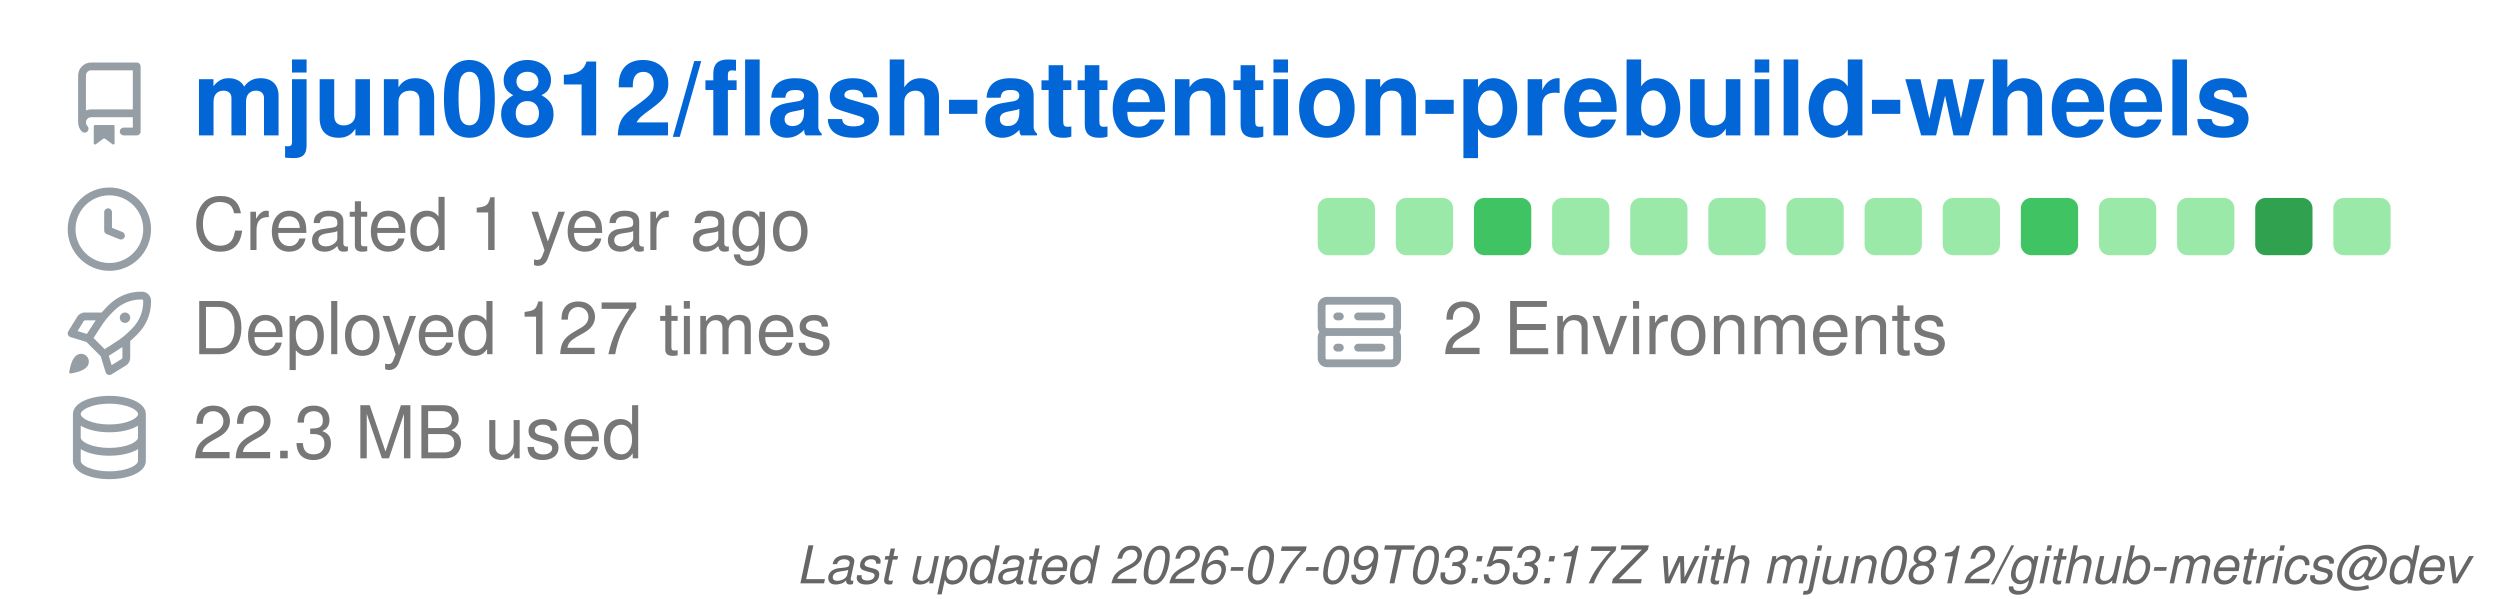
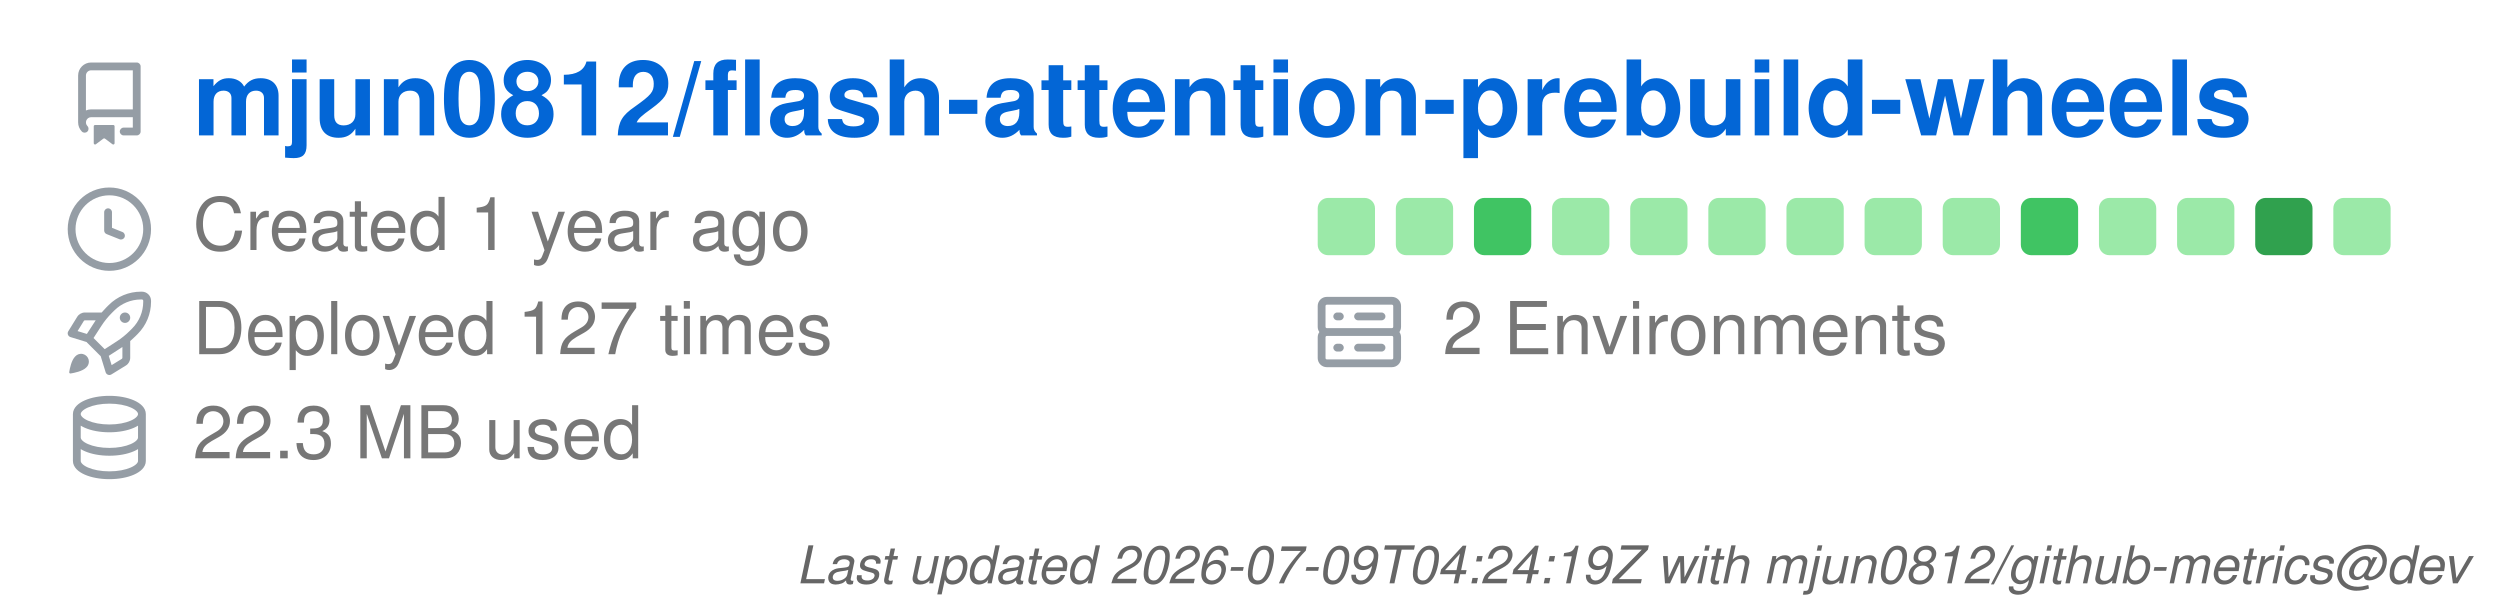
<svg xmlns="http://www.w3.org/2000/svg" width="480" height="115" viewBox="0 0 480 115" class="">
  <defs>
    <style />
  </defs>
  <style>
    svg{font-family:-apple-system,BlinkMacSystemFont,Segoe UI,Helvetica,Arial,sans-serif,Apple Color Emoji,Segoe UI Emoji;font-size:14px;color:#777}.octicon{width:16px;height:16px}.repo-badges .badge.language::before{content:"";display:inline-block;width:10px;height:10px;margin-right:5px;border-radius:50%;background-color:var(--lang-color,#959da5)}@keyframes animation-gauge{from{stroke-dasharray:0 329}}:root{--color-calendar-graph-day-bg:#ebedf0;--color-calendar-graph-day-border:rgba(27,31,35,0.06);--color-calendar-graph-day-L1-bg:#9be9a8;--color-calendar-graph-day-L2-bg:#40c463;--color-calendar-graph-day-L3-bg:#30a14e;--color-calendar-graph-day-L4-bg:#216e39;--color-calendar-halloween-graph-day-L1-bg:#ffee4a;--color-calendar-halloween-graph-day-L2-bg:#ffc501;--color-calendar-halloween-graph-day-L3-bg:#fe9600;--color-calendar-halloween-graph-day-L4-bg:#03001c;--color-calendar-winter-graph-day-L1-bg:#0a3069;--color-calendar-winter-graph-day-L2-bg:#0969da;--color-calendar-winter-graph-day-L3-bg:#54aeff;--color-calendar-winter-graph-day-L4-bg:#b6e3ff;--color-calendar-graph-day-L4-border:rgba(27,31,35,0.06);--color-calendar-graph-day-L3-border:rgba(27,31,35,0.06);--color-calendar-graph-day-L2-border:rgba(27,31,35,0.06);--color-calendar-graph-day-L1-border:rgba(27,31,35,0.06)}#metrics-end{width:100%}
  </style>
  <style />
  <g transform="translate(0,0)">
    <g data-section="header" data-template="repository">
      <svg width="100%" height="94" viewBox="0 0 480 94">
        <g transform="translate(13,12)" fill="#959da5">
          <svg width="16" height="16" viewBox="0 0 16 16" class="octicon">
            <path d="M2 2.5A2.5 2.5 0 0 1 4.5 0h8.75a.75.75 0 0 1 .75.75v12.5a.75.75 0 0 1-.75.75h-2.5a.75.75 0 0 1 0-1.5h1.75v-2h-8a1 1 0 0 0-.714 1.7.75.75 0 1 1-1.072 1.05A2.495 2.495 0 0 1 2 11.5Zm10.5-1h-8a1 1 0 0 0-1 1v6.708A2.486 2.486 0 0 1 4.5 9h8ZM5 12.25a.25.25 0 0 1 .25-.25h3.5a.25.25 0 0 1 .25.25v3.25a.25.25 0 0 1-.4.2l-1.45-1.087a.249.249 0 0 0-.3 0L5.4 15.7a.25.25 0 0 1-.4-.2Z" />
          </svg>
        </g>
        <text x="37" y="26" font-size="20" fill="#0366d6" font-weight="bold">
          mjun0812/flash-attention-prebuild-wheels
        </text>
        <g data-block="header-counters">
          <g transform="translate(13,36)" fill="#959da5">
            <svg width="16" height="16" viewBox="0 0 16 16" class="octicon">
              <path d="M8 0a8 8 0 1 1 0 16A8 8 0 0 1 8 0ZM1.5 8a6.5 6.5 0 1 0 13 0 6.5 6.5 0 0 0-13 0Zm7-3.25v2.992l2.028.812a.75.75 0 0 1-.557 1.392l-2.5-1A.751.751 0 0 1 7 8.25v-3.5a.75.75 0 0 1 1.5 0Z" />
            </svg>
          </g>
          <text x="37" y="48" font-size="14" fill="#777777">
            Created 1 year ago
          </text>
          <g transform="translate(13,56)" fill="#959da5">
            <svg width="16" height="16" viewBox="0 0 16 16" class="octicon">
              <path d="M14.064 0h.186C15.216 0 16 .784 16 1.75v.186a8.752 8.752 0 0 1-2.564 6.186l-.458.459c-.314.314-.641.616-.979.904v3.207c0 .608-.315 1.172-.833 1.49l-2.774 1.707a.749.749 0 0 1-1.11-.418l-.954-3.102a1.214 1.214 0 0 1-.145-.125L3.754 9.816a1.218 1.218 0 0 1-.124-.145L.528 8.717a.749.749 0 0 1-.418-1.11l1.71-2.774A1.748 1.748 0 0 1 3.31 4h3.204c.288-.338.59-.665.904-.979l.459-.458A8.749 8.749 0 0 1 14.064 0ZM8.938 3.623h-.002l-.458.458c-.76.76-1.437 1.598-2.02 2.5l-1.5 2.317 2.143 2.143 2.317-1.5c.902-.583 1.74-1.26 2.499-2.02l.459-.458a7.25 7.25 0 0 0 2.123-5.127V1.75a.25.25 0 0 0-.25-.25h-.186a7.249 7.249 0 0 0-5.125 2.123ZM3.56 14.56c-.732.732-2.334 1.045-3.005 1.148a.234.234 0 0 1-.201-.064.234.234 0 0 1-.064-.201c.103-.671.416-2.273 1.15-3.003a1.502 1.502 0 1 1 2.12 2.12Zm6.94-3.935c-.088.06-.177.118-.266.175l-2.35 1.521.548 1.783 1.949-1.2a.25.25 0 0 0 .119-.213ZM3.678 8.116 5.2 5.766c.058-.09.117-.178.176-.266H3.309a.25.25 0 0 0-.213.119l-1.2 1.95ZM12 5a1 1 0 1 1-2 0 1 1 0 0 1 2 0Z" />
            </svg>
          </g>
          <text x="37" y="68" font-size="14" fill="#777777">
            Deployed 127 times
          </text>
          <g transform="translate(13,76)" fill="#959da5">
            <svg width="16" height="16" viewBox="0 0 16 16" class="octicon">
              <path d="M1 3.5c0-.626.292-1.165.7-1.59.406-.422.956-.767 1.579-1.041C4.525.32 6.195 0 8 0c1.805 0 3.475.32 4.722.869.622.274 1.172.62 1.578 1.04.408.426.7.965.7 1.591v9c0 .626-.292 1.165-.7 1.59-.406.422-.956.767-1.579 1.041C11.476 15.68 9.806 16 8 16c-1.805 0-3.475-.32-4.721-.869-.623-.274-1.173-.62-1.579-1.04-.408-.426-.7-.965-.7-1.591Zm1.5 0c0 .133.058.318.282.551.227.237.591.483 1.101.707C4.898 5.205 6.353 5.5 8 5.5c1.646 0 3.101-.295 4.118-.742.508-.224.873-.471 1.1-.708.224-.232.282-.417.282-.55 0-.133-.058-.318-.282-.551-.227-.237-.591-.483-1.101-.707C11.102 1.795 9.647 1.5 8 1.5c-1.646 0-3.101.295-4.118.742-.508.224-.873.471-1.1.708-.224.232-.282.417-.282.55Zm0 4.5c0 .133.058.318.282.551.227.237.591.483 1.101.707C4.898 9.705 6.353 10 8 10c1.646 0 3.101-.295 4.118-.742.508-.224.873-.471 1.1-.708.224-.232.282-.417.282-.55V5.724c-.241.15-.503.286-.778.407C11.475 6.68 9.805 7 8 7c-1.805 0-3.475-.32-4.721-.869a6.15 6.15 0 0 1-.779-.407Zm0 2.225V12.5c0 .133.058.318.282.55.227.237.592.484 1.1.708 1.016.447 2.471.742 4.118.742 1.647 0 3.102-.295 4.117-.742.51-.224.874-.47 1.101-.707.224-.233.282-.418.282-.551v-2.275c-.241.15-.503.285-.778.406-1.247.549-2.917.869-4.722.869-1.805 0-3.475-.32-4.721-.869a6.327 6.327 0 0 1-.779-.406Z" />
            </svg>
          </g>
          <text x="37" y="88" font-size="14" fill="#777777">
            22.3 MB used
          </text>
          <g data-block="calendar-grid">
            <rect class="day" fill="#9be9a8" x="253" y="38" width="11" height="11" rx="2" ry="2" />
            <rect class="day" fill="#9be9a8" x="268" y="38" width="11" height="11" rx="2" ry="2" />
            <rect class="day" fill="#40c463" x="283" y="38" width="11" height="11" rx="2" ry="2" />
            <rect class="day" fill="#9be9a8" x="298" y="38" width="11" height="11" rx="2" ry="2" />
            <rect class="day" fill="#9be9a8" x="313" y="38" width="11" height="11" rx="2" ry="2" />
            <rect class="day" fill="#9be9a8" x="328" y="38" width="11" height="11" rx="2" ry="2" />
            <rect class="day" fill="#9be9a8" x="343" y="38" width="11" height="11" rx="2" ry="2" />
            <rect class="day" fill="#9be9a8" x="358" y="38" width="11" height="11" rx="2" ry="2" />
            <rect class="day" fill="#9be9a8" x="373" y="38" width="11" height="11" rx="2" ry="2" />
            <rect class="day" fill="#40c463" x="388" y="38" width="11" height="11" rx="2" ry="2" />
            <rect class="day" fill="#9be9a8" x="403" y="38" width="11" height="11" rx="2" ry="2" />
            <rect class="day" fill="#9be9a8" x="418" y="38" width="11" height="11" rx="2" ry="2" />
            <rect class="day" fill="#30a14e" x="433" y="38" width="11" height="11" rx="2" ry="2" />
            <rect class="day" fill="#9be9a8" x="448" y="38" width="11" height="11" rx="2" ry="2" />
          </g>
          <g transform="translate(253,56)" fill="#959da5">
            <svg width="16" height="16" viewBox="0 0 16 16" class="octicon">
              <path d="M1.75 1h12.5c.966 0 1.75.784 1.75 1.75v4c0 .372-.116.717-.314 1 .198.283.314.628.314 1v4a1.75 1.75 0 0 1-1.75 1.75H1.75A1.75 1.75 0 0 1 0 12.75v-4c0-.358.109-.707.314-1a1.739 1.739 0 0 1-.314-1v-4C0 1.784.784 1 1.75 1ZM1.5 2.75v4c0 .138.112.25.25.25h12.5a.25.25 0 0 0 .25-.25v-4a.25.25 0 0 0-.25-.25H1.75a.25.25 0 0 0-.25.25Zm.25 5.75a.25.25 0 0 0-.25.25v4c0 .138.112.25.25.25h12.5a.25.25 0 0 0 .25-.25v-4a.25.25 0 0 0-.25-.25ZM7 4.75A.75.75 0 0 1 7.75 4h4.5a.75.75 0 0 1 0 1.5h-4.5A.75.75 0 0 1 7 4.75ZM7.75 10h4.5a.75.75 0 0 1 0 1.5h-4.5a.75.75 0 0 1 0-1.5ZM3 4.75A.75.75 0 0 1 3.75 4h.5a.75.75 0 0 1 0 1.5h-.5A.75.75 0 0 1 3 4.75ZM3.75 10h.5a.75.75 0 0 1 0 1.5h-.5a.75.75 0 0 1 0-1.5Z" />
            </svg>
          </g>
          <text x="277" y="68" font-size="14" fill="#777777">
            2 Environments
          </text>
        </g>
      </svg>
    </g>
  </g>
  <g transform="translate(0,94)">
    <g data-section="metadata">
      <svg width="100%" height="21" viewBox="0 0 480 21">
        <text x="474" y="18" font-size="10" fill="#666666" font-style="italic" text-anchor="end">
-           Last updated 2026-07-09T03:53:17Z with mjun0812/github-metrics@dev
+           Last updated 2026-07-09T04:24:19Z with mjun0812/github-metrics@dev
        </text>
      </svg>
    </g>
  </g>
</svg>
